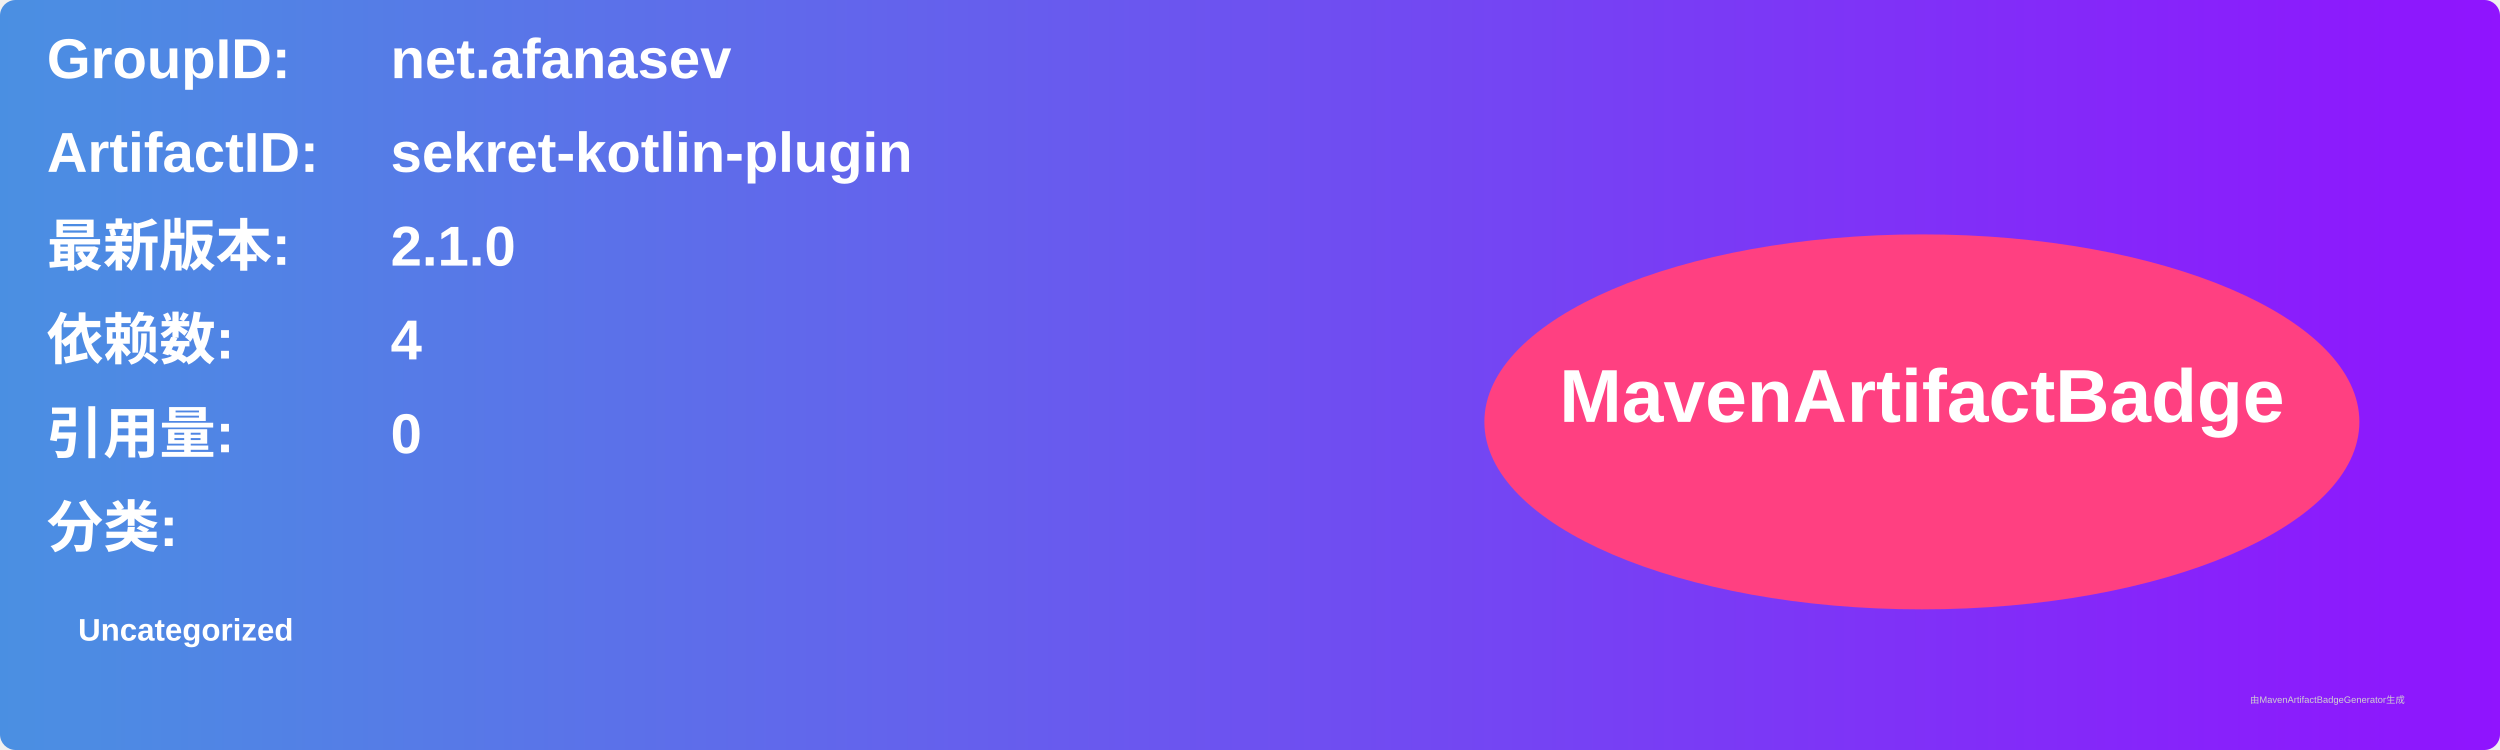
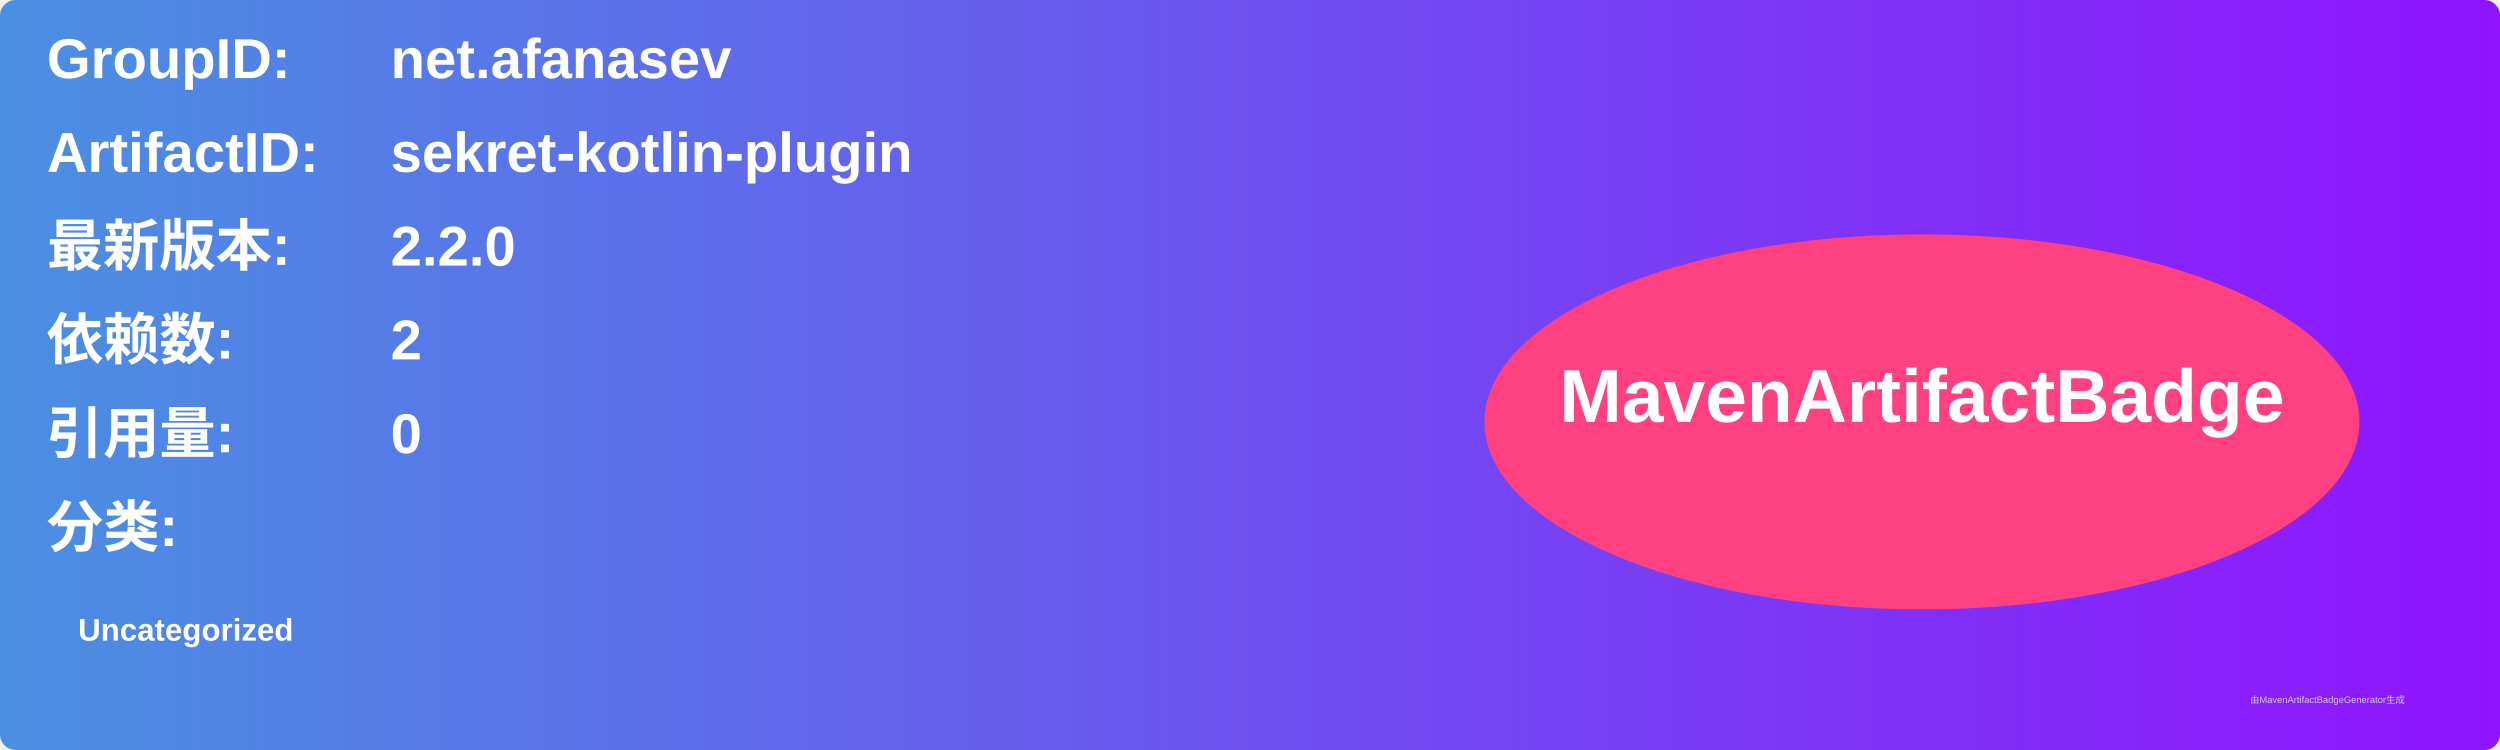
<svg xmlns="http://www.w3.org/2000/svg" width="800" height="240" viewBox="0 0 800 240">
  <linearGradient id="grad" x1="0%" y1="0%" x2="100%" y2="0%">
    <stop offset="0%" stop-color="#4a90e2" />
    <stop offset="100%" stop-color="#9013fe" />
  </linearGradient>
  <rect width="100%" height="100%" rx="5" ry="5" fill="url(#grad)" />
  <g transform="translate(15, 15)">
    <text x="0" y="10" font-family="Arial" font-size="18" fill="white" font-weight="bold" width="260">GroupID:</text>
    <text x="110" y="10" font-family="Arial" font-size="18" fill="white" font-weight="bold" width="460">net.afanasev</text>
    <text x="0" y="40" font-family="Arial" font-size="18" fill="white" font-weight="bold" width="260">ArtifactID:</text>
    <text x="110" y="40" font-family="Arial" font-size="18" fill="white" font-weight="bold" width="460">sekret-kotlin-plugin</text>
    <text x="0" y="70" font-family="Arial" font-size="18" fill="white" font-weight="bold">最新版本:</text>
    <text x="110" y="70" font-family="Arial" font-size="18" fill="white" font-weight="bold">
-       <tspan font-weight="bold">2.1.0</tspan>
+       <tspan font-weight="bold">2.2.0</tspan>
    </text>
    <text x="0" y="100" font-family="Arial" font-size="18" fill="white" font-weight="bold">依赖数: </text>
    <text x="110" y="100" font-family="Arial" font-size="18" fill="white">
-       <tspan font-weight="bold">4</tspan>
+       <tspan font-weight="bold">2</tspan>
    </text>
    <text x="0" y="130" font-family="Arial" font-size="18" fill="white" font-weight="bold">引用量: </text>
    <text x="110" y="130" font-family="Arial" font-size="18" fill="white">
      <tspan font-weight="bold">0</tspan>
    </text>
    <text x="0" y="160" font-family="Arial" font-size="18" fill="white" font-weight="bold">分类:</text>
    <text x="10" y="190" font-family="Arial" font-size="10" fill="white">
      <tspan font-weight="bold">Uncategorized</tspan>
    </text>
    <ellipse cx="600" cy="120" rx="140" ry="60" fill="#ff4081" />
    <text x="600" y="120" text-anchor="middle" font-family="Arial" font-size="24" fill="white" font-weight="bold">MavenArtifactBadge</text>
  </g>
  <text x="720" y="225" font-family="Arial" font-size="3" fill="#d0d0d0">由MavenArtifactBadgeGenerator生成</text>
</svg>
